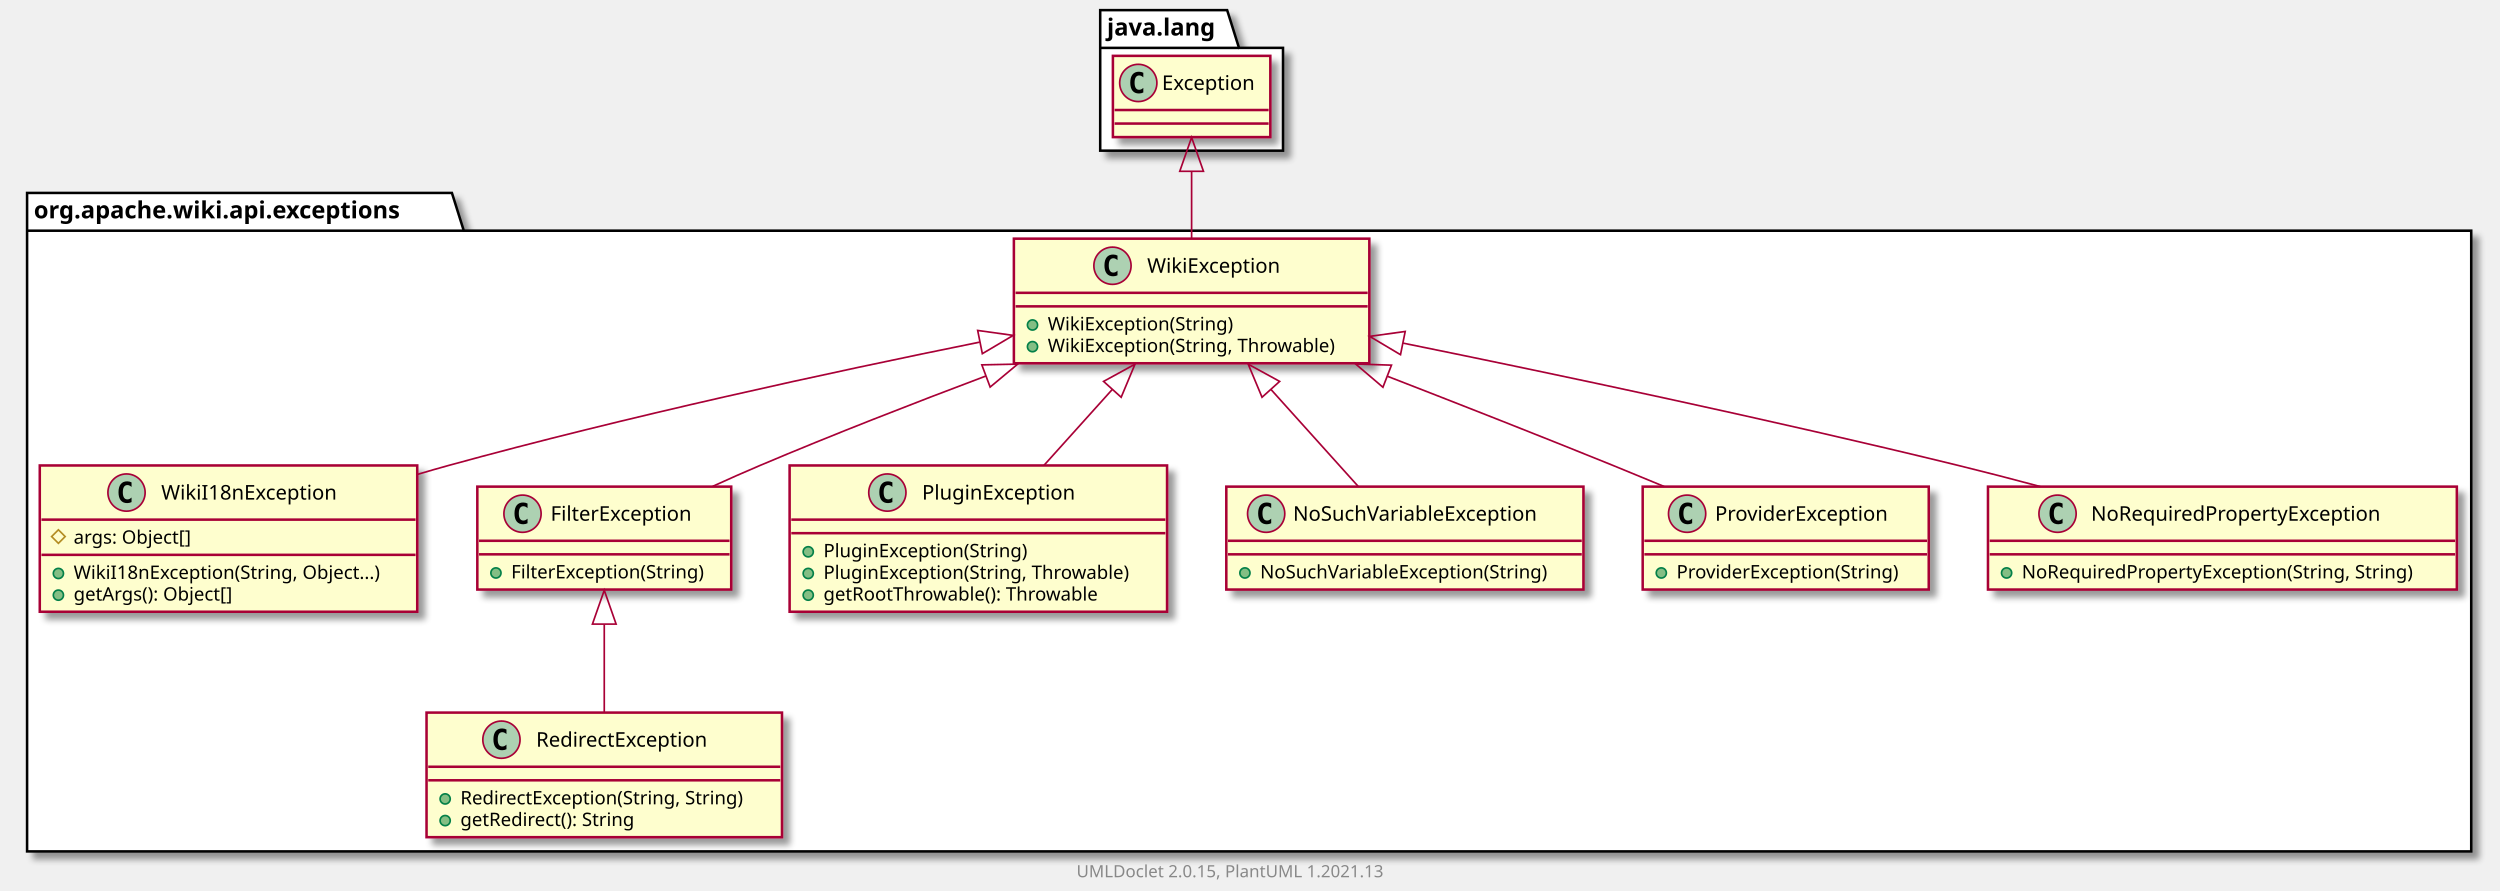
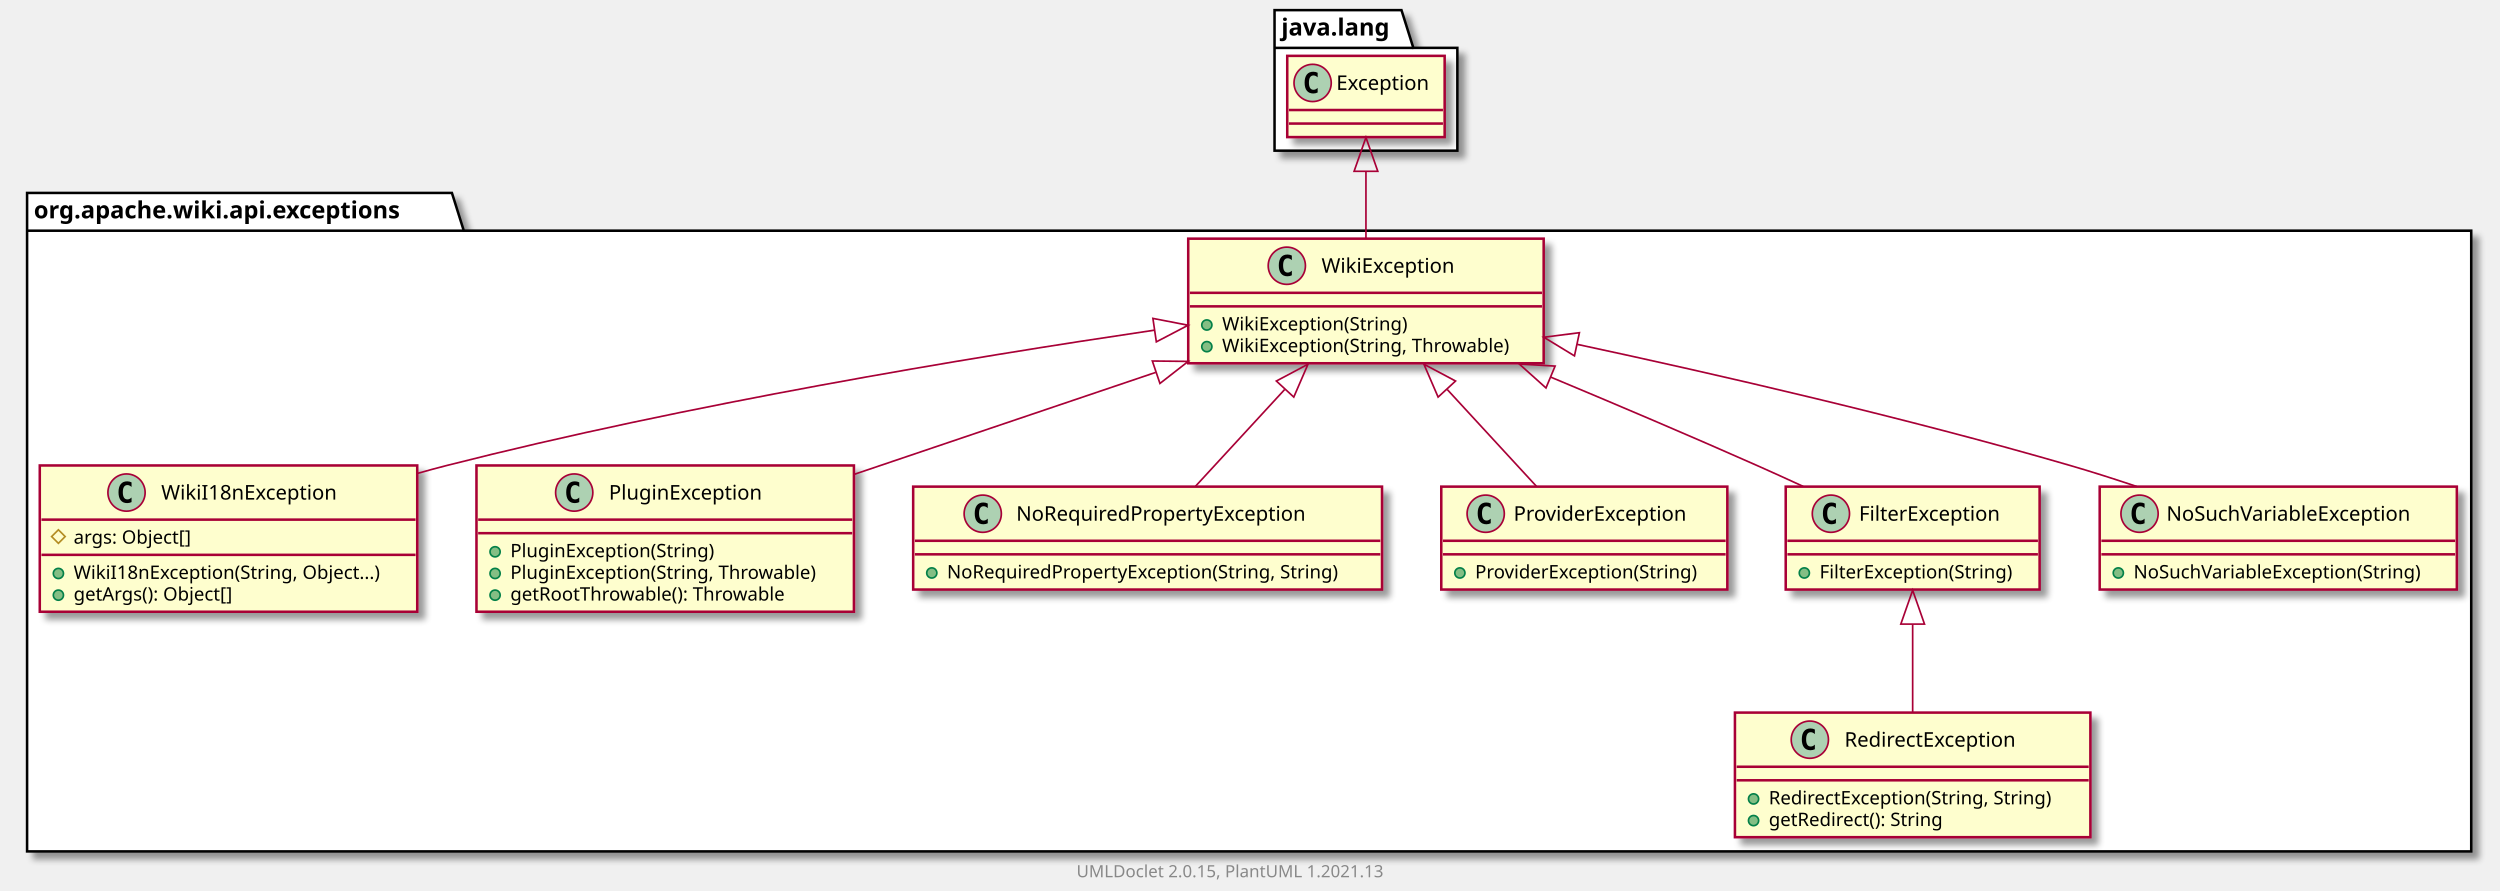
<svg xmlns="http://www.w3.org/2000/svg" xmlns:xlink="http://www.w3.org/1999/xlink" contentScriptType="application/ecmascript" contentStyleType="text/css" height="526px" preserveAspectRatio="none" style="width:1477px;height:526px;background:#FFFFFF;" version="1.1" viewBox="0 0 1477 526" width="1477px" zoomAndPan="magnify">
  <defs>
-     <filter height="300%" id="f1pq70x49h6s71" width="300%" x="-1" y="-1">
+     <filter height="300%" id="f14v7sj3zuh32x" width="300%" x="-1" y="-1">
      <feGaussianBlur result="blurOut" stdDeviation="2.0" />
      <feColorMatrix in="blurOut" result="blurOut2" type="matrix" values="0 0 0 0 0 0 0 0 0 0 0 0 0 0 0 0 0 0 .4 0" />
      <feOffset dx="4.0" dy="4.0" in="blurOut2" result="blurOut3" />
      <feBlend in="SourceGraphic" in2="blurOut3" mode="normal" />
    </filter>
  </defs>
  <g>
-     <polygon fill="#FFFFFF" filter="url(#f1pq70x49h6s71)" points="16,114,267,114,274,136.297,1460,136.297,1460,503,16,503,16,114" style="stroke:#000000;stroke-width:1.5;" />
+     <polygon fill="#FFFFFF" filter="url(#f14v7sj3zuh32x)" points="16,114,267,114,274,136.297,1460,136.297,1460,503,16,503,16,114" style="stroke:#000000;stroke-width:1.5;" />
    <line style="stroke:#000000;stroke-width:1.5;" x1="16" x2="274" y1="136.297" y2="136.297" />
    <text fill="#000000" font-family="sans-serif" font-size="14" font-weight="bold" lengthAdjust="spacing" textLength="245" x="20" y="128.995">org.apache.wiki.api.exceptions</text>
-     <polygon fill="#FFFFFF" filter="url(#f1pq70x49h6s71)" points="650,6,725,6,732,28.297,758,28.297,758,89,650,89,650,6" style="stroke:#000000;stroke-width:1.5;" />
-     <line style="stroke:#000000;stroke-width:1.5;" x1="650" x2="732" y1="28.297" y2="28.297" />
-     <text fill="#000000" font-family="sans-serif" font-size="14" font-weight="bold" lengthAdjust="spacing" textLength="69" x="654" y="20.995">java.lang</text>
+     <polygon fill="#FFFFFF" filter="url(#f14v7sj3zuh32x)" points="753,6,828,6,835,28.297,861,28.297,861,89,753,89,753,6" style="stroke:#000000;stroke-width:1.5;" />
+     <line style="stroke:#000000;stroke-width:1.5;" x1="753" x2="835" y1="28.297" y2="28.297" />
+     <text fill="#000000" font-family="sans-serif" font-size="14" font-weight="bold" lengthAdjust="spacing" textLength="69" x="757" y="20.995">java.lang</text>
    <a href="WikiI18nException.html" target="_top" title="WikiI18nException.html" xlink:actuate="onRequest" xlink:href="WikiI18nException.html" xlink:show="new" xlink:title="WikiI18nException.html" xlink:type="simple">
-       <rect codeLine="3" fill="#FEFECE" filter="url(#f1pq70x49h6s71)" height="86.414" id="org.apache.wiki.api.exceptions.WikiI18nException" style="stroke:#A80036;stroke-width:1.5;" width="223" x="23.5" y="275" />
+       <rect codeLine="3" fill="#FEFECE" filter="url(#f14v7sj3zuh32x)" height="86.414" id="org.apache.wiki.api.exceptions.WikiI18nException" style="stroke:#A80036;stroke-width:1.5;" width="223" x="23.5" y="275" />
      <ellipse cx="74.75" cy="291" fill="#ADD1B2" rx="11" ry="11" style="stroke:#A80036;stroke-width:1.0;" />
      <path d="M77.719,296.641 Q77.141,296.938 76.5,297.078 Q75.859,297.234 75.156,297.234 Q72.656,297.234 71.328,295.594 Q70.016,293.938 70.016,290.812 Q70.016,287.688 71.328,286.031 Q72.656,284.375 75.156,284.375 Q75.859,284.375 76.5,284.531 Q77.156,284.688 77.719,284.984 L77.719,287.703 Q77.094,287.125 76.5,286.859 Q75.906,286.578 75.281,286.578 Q73.938,286.578 73.25,287.656 Q72.562,288.719 72.562,290.812 Q72.562,292.906 73.25,293.984 Q73.938,295.047 75.281,295.047 Q75.906,295.047 76.5,294.781 Q77.094,294.5 77.719,293.922 L77.719,296.641 Z " fill="#000000" />
      <text fill="#000000" font-family="sans-serif" font-size="12" lengthAdjust="spacing" textLength="112" x="95.25" y="295.154">WikiI18nException</text>
      <line style="stroke:#A80036;stroke-width:1.5;" x1="24.5" x2="245.5" y1="307" y2="307" />
      <polygon fill="none" points="34.5,313,38.5,317,34.5,321,30.5,317" style="stroke:#B38D22;stroke-width:1.0;" />
      <text fill="#000000" font-family="sans-serif" font-size="11" lengthAdjust="spacing" textLength="78" x="43.5" y="321.21">args: Object[]</text>
      <line style="stroke:#A80036;stroke-width:1.5;" x1="24.5" x2="245.5" y1="327.805" y2="327.805" />
      <ellipse cx="34.5" cy="338.805" fill="#84BE84" rx="3" ry="3" style="stroke:#038048;stroke-width:1.0;" />
      <text fill="#000000" font-family="sans-serif" font-size="11" lengthAdjust="spacing" textLength="197" x="43.5" y="342.015">WikiI18nException(String, Object...)</text>
      <ellipse cx="34.5" cy="351.609" fill="#84BE84" rx="3" ry="3" style="stroke:#038048;stroke-width:1.0;" />
      <text fill="#000000" font-family="sans-serif" font-size="11" lengthAdjust="spacing" textLength="104" x="43.5" y="354.82">getArgs(): Object[]</text>
    </a>
+     <a href="PluginException.html" target="_top" title="PluginException.html" xlink:actuate="onRequest" xlink:href="PluginException.html" xlink:show="new" xlink:title="PluginException.html" xlink:type="simple">
+       <rect codeLine="9" fill="#FEFECE" filter="url(#f14v7sj3zuh32x)" height="86.414" id="org.apache.wiki.api.exceptions.PluginException" style="stroke:#A80036;stroke-width:1.5;" width="223" x="281.5" y="275" />
+       <ellipse cx="339.25" cy="291" fill="#ADD1B2" rx="11" ry="11" style="stroke:#A80036;stroke-width:1.0;" />
+       <path d="M342.219,296.641 Q341.641,296.938 341,297.078 Q340.359,297.234 339.656,297.234 Q337.156,297.234 335.828,295.594 Q334.516,293.938 334.516,290.812 Q334.516,287.688 335.828,286.031 Q337.156,284.375 339.656,284.375 Q340.359,284.375 341,284.531 Q341.656,284.688 342.219,284.984 L342.219,287.703 Q341.594,287.125 341,286.859 Q340.406,286.578 339.781,286.578 Q338.438,286.578 337.75,287.656 Q337.062,288.719 337.062,290.812 Q337.062,292.906 337.75,293.984 Q338.438,295.047 339.781,295.047 Q340.406,295.047 341,294.781 Q341.594,294.5 342.219,293.922 L342.219,296.641 Z " fill="#000000" />
+       <text fill="#000000" font-family="sans-serif" font-size="12" lengthAdjust="spacing" textLength="99" x="359.75" y="295.154">PluginException</text>
+       <line style="stroke:#A80036;stroke-width:1.5;" x1="282.5" x2="503.5" y1="307" y2="307" />
+       <line style="stroke:#A80036;stroke-width:1.5;" x1="282.5" x2="503.5" y1="315" y2="315" />
+       <ellipse cx="292.5" cy="326" fill="#84BE84" rx="3" ry="3" style="stroke:#038048;stroke-width:1.0;" />
+       <text fill="#000000" font-family="sans-serif" font-size="11" lengthAdjust="spacing" textLength="130" x="301.5" y="329.21">PluginException(String)</text>
+       <ellipse cx="292.5" cy="338.805" fill="#84BE84" rx="3" ry="3" style="stroke:#038048;stroke-width:1.0;" />
+       <text fill="#000000" font-family="sans-serif" font-size="11" lengthAdjust="spacing" textLength="197" x="301.5" y="342.015">PluginException(String, Throwable)</text>
+       <ellipse cx="292.5" cy="351.609" fill="#84BE84" rx="3" ry="3" style="stroke:#038048;stroke-width:1.0;" />
+       <text fill="#000000" font-family="sans-serif" font-size="11" lengthAdjust="spacing" textLength="177" x="301.5" y="354.82">getRootThrowable(): Throwable</text>
+     </a>
+     <a href="NoRequiredPropertyException.html" target="_top" title="NoRequiredPropertyException.html" xlink:actuate="onRequest" xlink:href="NoRequiredPropertyException.html" xlink:show="new" xlink:title="NoRequiredPropertyException.html" xlink:type="simple">
+       <rect codeLine="15" fill="#FEFECE" filter="url(#f14v7sj3zuh32x)" height="60.805" id="org.apache.wiki.api.exceptions.NoRequiredPropertyException" style="stroke:#A80036;stroke-width:1.5;" width="277" x="539.5" y="287.5" />
+       <ellipse cx="580.6" cy="303.5" fill="#ADD1B2" rx="11" ry="11" style="stroke:#A80036;stroke-width:1.0;" />
+       <path d="M583.569,309.141 Q582.991,309.438 582.35,309.578 Q581.709,309.734 581.006,309.734 Q578.506,309.734 577.178,308.094 Q575.866,306.438 575.866,303.312 Q575.866,300.188 577.178,298.531 Q578.506,296.875 581.006,296.875 Q581.709,296.875 582.35,297.031 Q583.006,297.188 583.569,297.484 L583.569,300.203 Q582.944,299.625 582.35,299.359 Q581.756,299.078 581.131,299.078 Q579.788,299.078 579.1,300.156 Q578.413,301.219 578.413,303.312 Q578.413,305.406 579.1,306.484 Q579.788,307.547 581.131,307.547 Q581.756,307.547 582.35,307.281 Q582.944,307 583.569,306.422 L583.569,309.141 Z " fill="#000000" />
+       <text fill="#000000" font-family="sans-serif" font-size="12" lengthAdjust="spacing" textLength="187" x="600.4" y="307.654">NoRequiredPropertyException</text>
+       <line style="stroke:#A80036;stroke-width:1.5;" x1="540.5" x2="815.5" y1="319.5" y2="319.5" />
+       <line style="stroke:#A80036;stroke-width:1.5;" x1="540.5" x2="815.5" y1="327.5" y2="327.5" />
+       <ellipse cx="550.5" cy="338.5" fill="#84BE84" rx="3" ry="3" style="stroke:#038048;stroke-width:1.0;" />
+       <text fill="#000000" font-family="sans-serif" font-size="11" lengthAdjust="spacing" textLength="251" x="559.5" y="341.71">NoRequiredPropertyException(String, String)</text>
+     </a>
+     <a href="ProviderException.html" target="_top" title="ProviderException.html" xlink:actuate="onRequest" xlink:href="ProviderException.html" xlink:show="new" xlink:title="ProviderException.html" xlink:type="simple">
+       <rect codeLine="19" fill="#FEFECE" filter="url(#f14v7sj3zuh32x)" height="60.805" id="org.apache.wiki.api.exceptions.ProviderException" style="stroke:#A80036;stroke-width:1.5;" width="169" x="851.5" y="287.5" />
+       <ellipse cx="877.75" cy="303.5" fill="#ADD1B2" rx="11" ry="11" style="stroke:#A80036;stroke-width:1.0;" />
+       <path d="M880.719,309.141 Q880.141,309.438 879.5,309.578 Q878.859,309.734 878.156,309.734 Q875.656,309.734 874.328,308.094 Q873.016,306.438 873.016,303.312 Q873.016,300.188 874.328,298.531 Q875.656,296.875 878.156,296.875 Q878.859,296.875 879.5,297.031 Q880.156,297.188 880.719,297.484 L880.719,300.203 Q880.094,299.625 879.5,299.359 Q878.906,299.078 878.281,299.078 Q876.938,299.078 876.25,300.156 Q875.562,301.219 875.562,303.312 Q875.562,305.406 876.25,306.484 Q876.938,307.547 878.281,307.547 Q878.906,307.547 879.5,307.281 Q880.094,307 880.719,306.422 L880.719,309.141 Z " fill="#000000" />
+       <text fill="#000000" font-family="sans-serif" font-size="12" lengthAdjust="spacing" textLength="112" x="894.25" y="307.654">ProviderException</text>
+       <line style="stroke:#A80036;stroke-width:1.5;" x1="852.5" x2="1019.5" y1="319.5" y2="319.5" />
+       <line style="stroke:#A80036;stroke-width:1.5;" x1="852.5" x2="1019.5" y1="327.5" y2="327.5" />
+       <ellipse cx="862.5" cy="338.5" fill="#84BE84" rx="3" ry="3" style="stroke:#038048;stroke-width:1.0;" />
+       <text fill="#000000" font-family="sans-serif" font-size="11" lengthAdjust="spacing" textLength="143" x="871.5" y="341.71">ProviderException(String)</text>
+     </a>
    <a href="FilterException.html" target="_top" title="FilterException.html" xlink:actuate="onRequest" xlink:href="FilterException.html" xlink:show="new" xlink:title="FilterException.html" xlink:type="simple">
-       <rect codeLine="9" fill="#FEFECE" filter="url(#f1pq70x49h6s71)" height="60.805" id="org.apache.wiki.api.exceptions.FilterException" style="stroke:#A80036;stroke-width:1.5;" width="150" x="282" y="287.5" />
-       <ellipse cx="308.7" cy="303.5" fill="#ADD1B2" rx="11" ry="11" style="stroke:#A80036;stroke-width:1.0;" />
-       <path d="M311.669,309.141 Q311.091,309.438 310.45,309.578 Q309.809,309.734 309.106,309.734 Q306.606,309.734 305.278,308.094 Q303.966,306.438 303.966,303.312 Q303.966,300.188 305.278,298.531 Q306.606,296.875 309.106,296.875 Q309.809,296.875 310.45,297.031 Q311.106,297.188 311.669,297.484 L311.669,300.203 Q311.044,299.625 310.45,299.359 Q309.856,299.078 309.231,299.078 Q307.887,299.078 307.2,300.156 Q306.512,301.219 306.512,303.312 Q306.512,305.406 307.2,306.484 Q307.887,307.547 309.231,307.547 Q309.856,307.547 310.45,307.281 Q311.044,307 311.669,306.422 L311.669,309.141 Z " fill="#000000" />
-       <text fill="#000000" font-family="sans-serif" font-size="12" lengthAdjust="spacing" textLength="92" x="325.3" y="307.654">FilterException</text>
-       <line style="stroke:#A80036;stroke-width:1.5;" x1="283" x2="431" y1="319.5" y2="319.5" />
-       <line style="stroke:#A80036;stroke-width:1.5;" x1="283" x2="431" y1="327.5" y2="327.5" />
-       <ellipse cx="293" cy="338.5" fill="#84BE84" rx="3" ry="3" style="stroke:#038048;stroke-width:1.0;" />
-       <text fill="#000000" font-family="sans-serif" font-size="11" lengthAdjust="spacing" textLength="124" x="302" y="341.71">FilterException(String)</text>
+       <rect codeLine="23" fill="#FEFECE" filter="url(#f14v7sj3zuh32x)" height="60.805" id="org.apache.wiki.api.exceptions.FilterException" style="stroke:#A80036;stroke-width:1.5;" width="150" x="1055" y="287.5" />
+       <ellipse cx="1081.7" cy="303.5" fill="#ADD1B2" rx="11" ry="11" style="stroke:#A80036;stroke-width:1.0;" />
+       <path d="M1084.669,309.141 Q1084.091,309.438 1083.45,309.578 Q1082.809,309.734 1082.106,309.734 Q1079.606,309.734 1078.278,308.094 Q1076.966,306.438 1076.966,303.312 Q1076.966,300.188 1078.278,298.531 Q1079.606,296.875 1082.106,296.875 Q1082.809,296.875 1083.45,297.031 Q1084.106,297.188 1084.669,297.484 L1084.669,300.203 Q1084.044,299.625 1083.45,299.359 Q1082.856,299.078 1082.231,299.078 Q1080.888,299.078 1080.2,300.156 Q1079.513,301.219 1079.513,303.312 Q1079.513,305.406 1080.2,306.484 Q1080.888,307.547 1082.231,307.547 Q1082.856,307.547 1083.45,307.281 Q1084.044,307 1084.669,306.422 L1084.669,309.141 Z " fill="#000000" />
+       <text fill="#000000" font-family="sans-serif" font-size="12" lengthAdjust="spacing" textLength="92" x="1098.3" y="307.654">FilterException</text>
+       <line style="stroke:#A80036;stroke-width:1.5;" x1="1056" x2="1204" y1="319.5" y2="319.5" />
+       <line style="stroke:#A80036;stroke-width:1.5;" x1="1056" x2="1204" y1="327.5" y2="327.5" />
+       <ellipse cx="1066" cy="338.5" fill="#84BE84" rx="3" ry="3" style="stroke:#038048;stroke-width:1.0;" />
+       <text fill="#000000" font-family="sans-serif" font-size="11" lengthAdjust="spacing" textLength="124" x="1075" y="341.71">FilterException(String)</text>
+     </a>
+     <a href="WikiException.html" target="_top" title="WikiException.html" xlink:actuate="onRequest" xlink:href="WikiException.html" xlink:show="new" xlink:title="WikiException.html" xlink:type="simple">
+       <rect codeLine="27" fill="#FEFECE" filter="url(#f14v7sj3zuh32x)" height="73.609" id="org.apache.wiki.api.exceptions.WikiException" style="stroke:#A80036;stroke-width:1.5;" width="210" x="702" y="141" />
+       <ellipse cx="760.25" cy="157" fill="#ADD1B2" rx="11" ry="11" style="stroke:#A80036;stroke-width:1.0;" />
+       <path d="M763.219,162.641 Q762.641,162.938 762,163.078 Q761.359,163.234 760.656,163.234 Q758.156,163.234 756.828,161.594 Q755.516,159.938 755.516,156.812 Q755.516,153.688 756.828,152.031 Q758.156,150.375 760.656,150.375 Q761.359,150.375 762,150.531 Q762.656,150.688 763.219,150.984 L763.219,153.703 Q762.594,153.125 762,152.859 Q761.406,152.578 760.781,152.578 Q759.438,152.578 758.75,153.656 Q758.062,154.719 758.062,156.812 Q758.062,158.906 758.75,159.984 Q759.438,161.047 760.781,161.047 Q761.406,161.047 762,160.781 Q762.594,160.5 763.219,159.922 L763.219,162.641 Z " fill="#000000" />
+       <text fill="#000000" font-family="sans-serif" font-size="12" lengthAdjust="spacing" textLength="85" x="780.75" y="161.154">WikiException</text>
+       <line style="stroke:#A80036;stroke-width:1.5;" x1="703" x2="911" y1="173" y2="173" />
+       <line style="stroke:#A80036;stroke-width:1.5;" x1="703" x2="911" y1="181" y2="181" />
+       <ellipse cx="713" cy="192" fill="#84BE84" rx="3" ry="3" style="stroke:#038048;stroke-width:1.0;" />
+       <text fill="#000000" font-family="sans-serif" font-size="11" lengthAdjust="spacing" textLength="117" x="722" y="195.21">WikiException(String)</text>
+       <ellipse cx="713" cy="204.805" fill="#84BE84" rx="3" ry="3" style="stroke:#038048;stroke-width:1.0;" />
+       <text fill="#000000" font-family="sans-serif" font-size="11" lengthAdjust="spacing" textLength="184" x="722" y="208.015">WikiException(String, Throwable)</text>
+     </a>
+     <a href="NoSuchVariableException.html" target="_top" title="NoSuchVariableException.html" xlink:actuate="onRequest" xlink:href="NoSuchVariableException.html" xlink:show="new" xlink:title="NoSuchVariableException.html" xlink:type="simple">
+       <rect codeLine="32" fill="#FEFECE" filter="url(#f14v7sj3zuh32x)" height="60.805" id="org.apache.wiki.api.exceptions.NoSuchVariableException" style="stroke:#A80036;stroke-width:1.5;" width="211" x="1240.5" y="287.5" />
+       <ellipse cx="1264.05" cy="303.5" fill="#ADD1B2" rx="11" ry="11" style="stroke:#A80036;stroke-width:1.0;" />
+       <path d="M1267.019,309.141 Q1266.441,309.438 1265.8,309.578 Q1265.159,309.734 1264.456,309.734 Q1261.956,309.734 1260.628,308.094 Q1259.316,306.438 1259.316,303.312 Q1259.316,300.188 1260.628,298.531 Q1261.956,296.875 1264.456,296.875 Q1265.159,296.875 1265.8,297.031 Q1266.456,297.188 1267.019,297.484 L1267.019,300.203 Q1266.394,299.625 1265.8,299.359 Q1265.206,299.078 1264.581,299.078 Q1263.237,299.078 1262.55,300.156 Q1261.862,301.219 1261.862,303.312 Q1261.862,305.406 1262.55,306.484 Q1263.237,307.547 1264.581,307.547 Q1265.206,307.547 1265.8,307.281 Q1266.394,307 1267.019,306.422 L1267.019,309.141 Z " fill="#000000" />
+       <text fill="#000000" font-family="sans-serif" font-size="12" lengthAdjust="spacing" textLength="160" x="1279.95" y="307.654">NoSuchVariableException</text>
+       <line style="stroke:#A80036;stroke-width:1.5;" x1="1241.5" x2="1450.5" y1="319.5" y2="319.5" />
+       <line style="stroke:#A80036;stroke-width:1.5;" x1="1241.5" x2="1450.5" y1="327.5" y2="327.5" />
+       <ellipse cx="1251.5" cy="338.5" fill="#84BE84" rx="3" ry="3" style="stroke:#038048;stroke-width:1.0;" />
+       <text fill="#000000" font-family="sans-serif" font-size="11" lengthAdjust="spacing" textLength="185" x="1260.5" y="341.71">NoSuchVariableException(String)</text>
    </a>
    <a href="RedirectException.html" target="_top" title="RedirectException.html" xlink:actuate="onRequest" xlink:href="RedirectException.html" xlink:show="new" xlink:title="RedirectException.html" xlink:type="simple">
-       <rect codeLine="13" fill="#FEFECE" filter="url(#f1pq70x49h6s71)" height="73.609" id="org.apache.wiki.api.exceptions.RedirectException" style="stroke:#A80036;stroke-width:1.5;" width="210" x="252" y="421" />
-       <ellipse cx="296.25" cy="437" fill="#ADD1B2" rx="11" ry="11" style="stroke:#A80036;stroke-width:1.0;" />
-       <path d="M299.219,442.641 Q298.641,442.938 298,443.078 Q297.359,443.234 296.656,443.234 Q294.156,443.234 292.828,441.594 Q291.516,439.938 291.516,436.812 Q291.516,433.688 292.828,432.031 Q294.156,430.375 296.656,430.375 Q297.359,430.375 298,430.531 Q298.656,430.688 299.219,430.984 L299.219,433.703 Q298.594,433.125 298,432.859 Q297.406,432.578 296.781,432.578 Q295.438,432.578 294.75,433.656 Q294.062,434.719 294.062,436.812 Q294.062,438.906 294.75,439.984 Q295.438,441.047 296.781,441.047 Q297.406,441.047 298,440.781 Q298.594,440.5 299.219,439.922 L299.219,442.641 Z " fill="#000000" />
-       <text fill="#000000" font-family="sans-serif" font-size="12" lengthAdjust="spacing" textLength="113" x="316.75" y="441.154">RedirectException</text>
-       <line style="stroke:#A80036;stroke-width:1.5;" x1="253" x2="461" y1="453" y2="453" />
-       <line style="stroke:#A80036;stroke-width:1.5;" x1="253" x2="461" y1="461" y2="461" />
-       <ellipse cx="263" cy="472" fill="#84BE84" rx="3" ry="3" style="stroke:#038048;stroke-width:1.0;" />
-       <text fill="#000000" font-family="sans-serif" font-size="11" lengthAdjust="spacing" textLength="184" x="272" y="475.21">RedirectException(String, String)</text>
-       <ellipse cx="263" cy="484.805" fill="#84BE84" rx="3" ry="3" style="stroke:#038048;stroke-width:1.0;" />
-       <text fill="#000000" font-family="sans-serif" font-size="11" lengthAdjust="spacing" textLength="114" x="272" y="488.015">getRedirect(): String</text>
+       <rect codeLine="36" fill="#FEFECE" filter="url(#f14v7sj3zuh32x)" height="73.609" id="org.apache.wiki.api.exceptions.RedirectException" style="stroke:#A80036;stroke-width:1.5;" width="210" x="1025" y="421" />
+       <ellipse cx="1069.25" cy="437" fill="#ADD1B2" rx="11" ry="11" style="stroke:#A80036;stroke-width:1.0;" />
+       <path d="M1072.219,442.641 Q1071.641,442.938 1071,443.078 Q1070.359,443.234 1069.656,443.234 Q1067.156,443.234 1065.828,441.594 Q1064.516,439.938 1064.516,436.812 Q1064.516,433.688 1065.828,432.031 Q1067.156,430.375 1069.656,430.375 Q1070.359,430.375 1071,430.531 Q1071.656,430.688 1072.219,430.984 L1072.219,433.703 Q1071.594,433.125 1071,432.859 Q1070.406,432.578 1069.781,432.578 Q1068.438,432.578 1067.75,433.656 Q1067.062,434.719 1067.062,436.812 Q1067.062,438.906 1067.75,439.984 Q1068.438,441.047 1069.781,441.047 Q1070.406,441.047 1071,440.781 Q1071.594,440.5 1072.219,439.922 L1072.219,442.641 Z " fill="#000000" />
+       <text fill="#000000" font-family="sans-serif" font-size="12" lengthAdjust="spacing" textLength="113" x="1089.75" y="441.154">RedirectException</text>
+       <line style="stroke:#A80036;stroke-width:1.5;" x1="1026" x2="1234" y1="453" y2="453" />
+       <line style="stroke:#A80036;stroke-width:1.5;" x1="1026" x2="1234" y1="461" y2="461" />
+       <ellipse cx="1036" cy="472" fill="#84BE84" rx="3" ry="3" style="stroke:#038048;stroke-width:1.0;" />
+       <text fill="#000000" font-family="sans-serif" font-size="11" lengthAdjust="spacing" textLength="184" x="1045" y="475.21">RedirectException(String, String)</text>
+       <ellipse cx="1036" cy="484.805" fill="#84BE84" rx="3" ry="3" style="stroke:#038048;stroke-width:1.0;" />
+       <text fill="#000000" font-family="sans-serif" font-size="11" lengthAdjust="spacing" textLength="114" x="1045" y="488.015">getRedirect(): String</text>
    </a>
-     <a href="WikiException.html" target="_top" title="WikiException.html" xlink:actuate="onRequest" xlink:href="WikiException.html" xlink:show="new" xlink:title="WikiException.html" xlink:type="simple">
-       <rect codeLine="18" fill="#FEFECE" filter="url(#f1pq70x49h6s71)" height="73.609" id="org.apache.wiki.api.exceptions.WikiException" style="stroke:#A80036;stroke-width:1.5;" width="210" x="599" y="141" />
-       <ellipse cx="657.25" cy="157" fill="#ADD1B2" rx="11" ry="11" style="stroke:#A80036;stroke-width:1.0;" />
-       <path d="M660.219,162.641 Q659.641,162.938 659,163.078 Q658.359,163.234 657.656,163.234 Q655.156,163.234 653.828,161.594 Q652.516,159.938 652.516,156.812 Q652.516,153.688 653.828,152.031 Q655.156,150.375 657.656,150.375 Q658.359,150.375 659,150.531 Q659.656,150.688 660.219,150.984 L660.219,153.703 Q659.594,153.125 659,152.859 Q658.406,152.578 657.781,152.578 Q656.438,152.578 655.75,153.656 Q655.062,154.719 655.062,156.812 Q655.062,158.906 655.75,159.984 Q656.438,161.047 657.781,161.047 Q658.406,161.047 659,160.781 Q659.594,160.5 660.219,159.922 L660.219,162.641 Z " fill="#000000" />
-       <text fill="#000000" font-family="sans-serif" font-size="12" lengthAdjust="spacing" textLength="85" x="677.75" y="161.154">WikiException</text>
-       <line style="stroke:#A80036;stroke-width:1.5;" x1="600" x2="808" y1="173" y2="173" />
-       <line style="stroke:#A80036;stroke-width:1.5;" x1="600" x2="808" y1="181" y2="181" />
-       <ellipse cx="610" cy="192" fill="#84BE84" rx="3" ry="3" style="stroke:#038048;stroke-width:1.0;" />
-       <text fill="#000000" font-family="sans-serif" font-size="11" lengthAdjust="spacing" textLength="117" x="619" y="195.21">WikiException(String)</text>
-       <ellipse cx="610" cy="204.805" fill="#84BE84" rx="3" ry="3" style="stroke:#038048;stroke-width:1.0;" />
-       <text fill="#000000" font-family="sans-serif" font-size="11" lengthAdjust="spacing" textLength="184" x="619" y="208.015">WikiException(String, Throwable)</text>
-     </a>
-     <a href="PluginException.html" target="_top" title="PluginException.html" xlink:actuate="onRequest" xlink:href="PluginException.html" xlink:show="new" xlink:title="PluginException.html" xlink:type="simple">
-       <rect codeLine="23" fill="#FEFECE" filter="url(#f1pq70x49h6s71)" height="86.414" id="org.apache.wiki.api.exceptions.PluginException" style="stroke:#A80036;stroke-width:1.5;" width="223" x="466.5" y="275" />
-       <ellipse cx="524.25" cy="291" fill="#ADD1B2" rx="11" ry="11" style="stroke:#A80036;stroke-width:1.0;" />
-       <path d="M527.219,296.641 Q526.641,296.938 526,297.078 Q525.359,297.234 524.656,297.234 Q522.156,297.234 520.828,295.594 Q519.516,293.938 519.516,290.812 Q519.516,287.688 520.828,286.031 Q522.156,284.375 524.656,284.375 Q525.359,284.375 526,284.531 Q526.656,284.688 527.219,284.984 L527.219,287.703 Q526.594,287.125 526,286.859 Q525.406,286.578 524.781,286.578 Q523.438,286.578 522.75,287.656 Q522.062,288.719 522.062,290.812 Q522.062,292.906 522.75,293.984 Q523.438,295.047 524.781,295.047 Q525.406,295.047 526,294.781 Q526.594,294.5 527.219,293.922 L527.219,296.641 Z " fill="#000000" />
-       <text fill="#000000" font-family="sans-serif" font-size="12" lengthAdjust="spacing" textLength="99" x="544.75" y="295.154">PluginException</text>
-       <line style="stroke:#A80036;stroke-width:1.5;" x1="467.5" x2="688.5" y1="307" y2="307" />
-       <line style="stroke:#A80036;stroke-width:1.5;" x1="467.5" x2="688.5" y1="315" y2="315" />
-       <ellipse cx="477.5" cy="326" fill="#84BE84" rx="3" ry="3" style="stroke:#038048;stroke-width:1.0;" />
-       <text fill="#000000" font-family="sans-serif" font-size="11" lengthAdjust="spacing" textLength="130" x="486.5" y="329.21">PluginException(String)</text>
-       <ellipse cx="477.5" cy="338.805" fill="#84BE84" rx="3" ry="3" style="stroke:#038048;stroke-width:1.0;" />
-       <text fill="#000000" font-family="sans-serif" font-size="11" lengthAdjust="spacing" textLength="197" x="486.5" y="342.015">PluginException(String, Throwable)</text>
-       <ellipse cx="477.5" cy="351.609" fill="#84BE84" rx="3" ry="3" style="stroke:#038048;stroke-width:1.0;" />
-       <text fill="#000000" font-family="sans-serif" font-size="11" lengthAdjust="spacing" textLength="177" x="486.5" y="354.82">getRootThrowable(): Throwable</text>
-     </a>
-     <a href="NoSuchVariableException.html" target="_top" title="NoSuchVariableException.html" xlink:actuate="onRequest" xlink:href="NoSuchVariableException.html" xlink:show="new" xlink:title="NoSuchVariableException.html" xlink:type="simple">
-       <rect codeLine="29" fill="#FEFECE" filter="url(#f1pq70x49h6s71)" height="60.805" id="org.apache.wiki.api.exceptions.NoSuchVariableException" style="stroke:#A80036;stroke-width:1.5;" width="211" x="724.5" y="287.5" />
-       <ellipse cx="748.05" cy="303.5" fill="#ADD1B2" rx="11" ry="11" style="stroke:#A80036;stroke-width:1.0;" />
-       <path d="M751.019,309.141 Q750.441,309.438 749.8,309.578 Q749.159,309.734 748.456,309.734 Q745.956,309.734 744.628,308.094 Q743.316,306.438 743.316,303.312 Q743.316,300.188 744.628,298.531 Q745.956,296.875 748.456,296.875 Q749.159,296.875 749.8,297.031 Q750.456,297.188 751.019,297.484 L751.019,300.203 Q750.394,299.625 749.8,299.359 Q749.206,299.078 748.581,299.078 Q747.237,299.078 746.55,300.156 Q745.862,301.219 745.862,303.312 Q745.862,305.406 746.55,306.484 Q747.237,307.547 748.581,307.547 Q749.206,307.547 749.8,307.281 Q750.394,307 751.019,306.422 L751.019,309.141 Z " fill="#000000" />
-       <text fill="#000000" font-family="sans-serif" font-size="12" lengthAdjust="spacing" textLength="160" x="763.95" y="307.654">NoSuchVariableException</text>
-       <line style="stroke:#A80036;stroke-width:1.5;" x1="725.5" x2="934.5" y1="319.5" y2="319.5" />
-       <line style="stroke:#A80036;stroke-width:1.5;" x1="725.5" x2="934.5" y1="327.5" y2="327.5" />
-       <ellipse cx="735.5" cy="338.5" fill="#84BE84" rx="3" ry="3" style="stroke:#038048;stroke-width:1.0;" />
-       <text fill="#000000" font-family="sans-serif" font-size="11" lengthAdjust="spacing" textLength="185" x="744.5" y="341.71">NoSuchVariableException(String)</text>
-     </a>
-     <a href="ProviderException.html" target="_top" title="ProviderException.html" xlink:actuate="onRequest" xlink:href="ProviderException.html" xlink:show="new" xlink:title="ProviderException.html" xlink:type="simple">
-       <rect codeLine="33" fill="#FEFECE" filter="url(#f1pq70x49h6s71)" height="60.805" id="org.apache.wiki.api.exceptions.ProviderException" style="stroke:#A80036;stroke-width:1.5;" width="169" x="970.5" y="287.5" />
-       <ellipse cx="996.75" cy="303.5" fill="#ADD1B2" rx="11" ry="11" style="stroke:#A80036;stroke-width:1.0;" />
-       <path d="M999.719,309.141 Q999.141,309.438 998.5,309.578 Q997.859,309.734 997.156,309.734 Q994.656,309.734 993.328,308.094 Q992.016,306.438 992.016,303.312 Q992.016,300.188 993.328,298.531 Q994.656,296.875 997.156,296.875 Q997.859,296.875 998.5,297.031 Q999.156,297.188 999.719,297.484 L999.719,300.203 Q999.094,299.625 998.5,299.359 Q997.906,299.078 997.281,299.078 Q995.938,299.078 995.25,300.156 Q994.562,301.219 994.562,303.312 Q994.562,305.406 995.25,306.484 Q995.938,307.547 997.281,307.547 Q997.906,307.547 998.5,307.281 Q999.094,307 999.719,306.422 L999.719,309.141 Z " fill="#000000" />
-       <text fill="#000000" font-family="sans-serif" font-size="12" lengthAdjust="spacing" textLength="112" x="1013.25" y="307.654">ProviderException</text>
-       <line style="stroke:#A80036;stroke-width:1.5;" x1="971.5" x2="1138.5" y1="319.5" y2="319.5" />
-       <line style="stroke:#A80036;stroke-width:1.5;" x1="971.5" x2="1138.5" y1="327.5" y2="327.5" />
-       <ellipse cx="981.5" cy="338.5" fill="#84BE84" rx="3" ry="3" style="stroke:#038048;stroke-width:1.0;" />
-       <text fill="#000000" font-family="sans-serif" font-size="11" lengthAdjust="spacing" textLength="143" x="990.5" y="341.71">ProviderException(String)</text>
-     </a>
-     <a href="NoRequiredPropertyException.html" target="_top" title="NoRequiredPropertyException.html" xlink:actuate="onRequest" xlink:href="NoRequiredPropertyException.html" xlink:show="new" xlink:title="NoRequiredPropertyException.html" xlink:type="simple">
-       <rect codeLine="37" fill="#FEFECE" filter="url(#f1pq70x49h6s71)" height="60.805" id="org.apache.wiki.api.exceptions.NoRequiredPropertyException" style="stroke:#A80036;stroke-width:1.5;" width="277" x="1174.5" y="287.5" />
-       <ellipse cx="1215.6" cy="303.5" fill="#ADD1B2" rx="11" ry="11" style="stroke:#A80036;stroke-width:1.0;" />
-       <path d="M1218.569,309.141 Q1217.991,309.438 1217.35,309.578 Q1216.709,309.734 1216.006,309.734 Q1213.506,309.734 1212.178,308.094 Q1210.866,306.438 1210.866,303.312 Q1210.866,300.188 1212.178,298.531 Q1213.506,296.875 1216.006,296.875 Q1216.709,296.875 1217.35,297.031 Q1218.006,297.188 1218.569,297.484 L1218.569,300.203 Q1217.944,299.625 1217.35,299.359 Q1216.756,299.078 1216.131,299.078 Q1214.787,299.078 1214.1,300.156 Q1213.412,301.219 1213.412,303.312 Q1213.412,305.406 1214.1,306.484 Q1214.787,307.547 1216.131,307.547 Q1216.756,307.547 1217.35,307.281 Q1217.944,307 1218.569,306.422 L1218.569,309.141 Z " fill="#000000" />
-       <text fill="#000000" font-family="sans-serif" font-size="12" lengthAdjust="spacing" textLength="187" x="1235.4" y="307.654">NoRequiredPropertyException</text>
-       <line style="stroke:#A80036;stroke-width:1.5;" x1="1175.5" x2="1450.5" y1="319.5" y2="319.5" />
-       <line style="stroke:#A80036;stroke-width:1.5;" x1="1175.5" x2="1450.5" y1="327.5" y2="327.5" />
-       <ellipse cx="1185.5" cy="338.5" fill="#84BE84" rx="3" ry="3" style="stroke:#038048;stroke-width:1.0;" />
-       <text fill="#000000" font-family="sans-serif" font-size="11" lengthAdjust="spacing" textLength="251" x="1194.5" y="341.71">NoRequiredPropertyException(String, String)</text>
-     </a>
-     <rect codeLine="52" fill="#FEFECE" filter="url(#f1pq70x49h6s71)" height="48" id="java.lang.Exception" style="stroke:#A80036;stroke-width:1.5;" width="93" x="657.5" y="33" />
-     <ellipse cx="672.5" cy="49" fill="#ADD1B2" rx="11" ry="11" style="stroke:#A80036;stroke-width:1.0;" />
-     <path d="M675.469,54.641 Q674.891,54.938 674.25,55.078 Q673.609,55.234 672.906,55.234 Q670.406,55.234 669.078,53.594 Q667.766,51.938 667.766,48.812 Q667.766,45.688 669.078,44.031 Q670.406,42.375 672.906,42.375 Q673.609,42.375 674.25,42.531 Q674.906,42.688 675.469,42.984 L675.469,45.703 Q674.844,45.125 674.25,44.859 Q673.656,44.578 673.031,44.578 Q671.688,44.578 671,45.656 Q670.312,46.719 670.312,48.812 Q670.312,50.906 671,51.984 Q671.688,53.047 673.031,53.047 Q673.656,53.047 674.25,52.781 Q674.844,52.5 675.469,51.922 L675.469,54.641 Z " fill="#000000" />
-     <text fill="#000000" font-family="sans-serif" font-size="12" lengthAdjust="spacing" textLength="61" x="686.5" y="53.154">Exception</text>
-     <line style="stroke:#A80036;stroke-width:1.5;" x1="658.5" x2="749.5" y1="65" y2="65" />
-     <line style="stroke:#A80036;stroke-width:1.5;" x1="658.5" x2="749.5" y1="73" y2="73" />
-     <path codeLine="41" d="M578.86,202.113 C490.574,219.984 369.839,246.16 265,275 C259.041,276.639 252.951,278.389 246.819,280.21 " fill="none" id="org.apache.wiki.api.exceptions.WikiException-backto-org.apache.wiki.api.exceptions.WikiI18nException" style="stroke:#A80036;stroke-width:1.0;" />
-     <polygon fill="none" points="577.608,195.224,598.595,198.147,580.366,208.95,577.608,195.224" style="stroke:#A80036;stroke-width:1.0;" />
-     <path codeLine="42" d="M582.463,222.144 C539.972,238.128 492.125,256.749 449,275 C439.908,278.848 430.391,283.07 421.07,287.319 " fill="none" id="org.apache.wiki.api.exceptions.WikiException-backto-org.apache.wiki.api.exceptions.FilterException" style="stroke:#A80036;stroke-width:1.0;" />
-     <polygon fill="none" points="580.072,215.565,601.257,215.115,584.977,228.678,580.072,215.565" style="stroke:#A80036;stroke-width:1.0;" />
-     <path codeLine="43" d="M357,368.911 C357,386.103 357,404.959 357,420.879 " fill="none" id="org.apache.wiki.api.exceptions.FilterException-backto-org.apache.wiki.api.exceptions.RedirectException" style="stroke:#A80036;stroke-width:1.0;" />
-     <polygon fill="none" points="350,368.724,357,348.724,364,368.724,350,368.724" style="stroke:#A80036;stroke-width:1.0;" />
-     <path codeLine="44" d="M704,101.553 C704,114.514 704,128.527 704,140.972 " fill="none" id="java.lang.Exception-backto-org.apache.wiki.api.exceptions.WikiException" style="stroke:#A80036;stroke-width:1.0;" />
-     <polygon fill="none" points="697,101.195,704,81.195,711,101.195,697,101.195" style="stroke:#A80036;stroke-width:1.0;" />
-     <path codeLine="45" d="M657.172,230.031 C643.856,244.826 629.507,260.77 616.73,274.967 " fill="none" id="org.apache.wiki.api.exceptions.WikiException-backto-org.apache.wiki.api.exceptions.PluginException" style="stroke:#A80036;stroke-width:1.0;" />
-     <polygon fill="none" points="651.983,225.333,670.565,215.15,662.389,234.698,651.983,225.333" style="stroke:#A80036;stroke-width:1.0;" />
-     <path codeLine="46" d="M750.856,230.062 C768.195,249.328 787.284,270.537 802.37,287.299 " fill="none" id="org.apache.wiki.api.exceptions.WikiException-backto-org.apache.wiki.api.exceptions.NoSuchVariableException" style="stroke:#A80036;stroke-width:1.0;" />
-     <polygon fill="none" points="745.611,234.698,737.435,215.15,756.017,225.333,745.611,234.698" style="stroke:#A80036;stroke-width:1.0;" />
-     <path codeLine="47" d="M819.789,222.346 C861.838,238.651 909.658,257.426 953,275 C962.795,278.972 973.09,283.221 983.216,287.447 " fill="none" id="org.apache.wiki.api.exceptions.WikiException-backto-org.apache.wiki.api.exceptions.ProviderException" style="stroke:#A80036;stroke-width:1.0;" />
-     <polygon fill="none" points="817.038,228.787,800.912,215.042,822.09,215.731,817.038,228.787" style="stroke:#A80036;stroke-width:1.0;" />
-     <path codeLine="48" d="M828.983,202.731 C920.202,221.274 1046.666,248.005 1157,275 C1172.691,278.839 1189.203,283.123 1205.376,287.458 " fill="none" id="org.apache.wiki.api.exceptions.WikiException-backto-org.apache.wiki.api.exceptions.NoRequiredPropertyException" style="stroke:#A80036;stroke-width:1.0;" />
-     <polygon fill="none" points="827.417,209.556,809.203,198.726,830.195,195.834,827.417,209.556" style="stroke:#A80036;stroke-width:1.0;" />
+     <rect codeLine="52" fill="#FEFECE" filter="url(#f14v7sj3zuh32x)" height="48" id="java.lang.Exception" style="stroke:#A80036;stroke-width:1.5;" width="93" x="760.5" y="33" />
+     <ellipse cx="775.5" cy="49" fill="#ADD1B2" rx="11" ry="11" style="stroke:#A80036;stroke-width:1.0;" />
+     <path d="M778.469,54.641 Q777.891,54.938 777.25,55.078 Q776.609,55.234 775.906,55.234 Q773.406,55.234 772.078,53.594 Q770.766,51.938 770.766,48.812 Q770.766,45.688 772.078,44.031 Q773.406,42.375 775.906,42.375 Q776.609,42.375 777.25,42.531 Q777.906,42.688 778.469,42.984 L778.469,45.703 Q777.844,45.125 777.25,44.859 Q776.656,44.578 776.031,44.578 Q774.688,44.578 774,45.656 Q773.312,46.719 773.312,48.812 Q773.312,50.906 774,51.984 Q774.688,53.047 776.031,53.047 Q776.656,53.047 777.25,52.781 Q777.844,52.5 778.469,51.922 L778.469,54.641 Z " fill="#000000" />
+     <text fill="#000000" font-family="sans-serif" font-size="12" lengthAdjust="spacing" textLength="61" x="789.5" y="53.154">Exception</text>
+     <line style="stroke:#A80036;stroke-width:1.5;" x1="761.5" x2="852.5" y1="65" y2="65" />
+     <line style="stroke:#A80036;stroke-width:1.5;" x1="761.5" x2="852.5" y1="73" y2="73" />
+     <path codeLine="41" d="M681.915,195.077 C571.144,211.445 405.533,238.972 264,275 C258.281,276.456 252.448,278.038 246.579,279.707 " fill="none" id="org.apache.wiki.api.exceptions.WikiException-backto-org.apache.wiki.api.exceptions.WikiI18nException" style="stroke:#A80036;stroke-width:1.0;" />
+     <polygon fill="none" points="681.14,188.116,701.942,192.151,683.164,201.969,681.14,188.116" style="stroke:#A80036;stroke-width:1.0;" />
+     <path codeLine="42" d="M682.824,219.992 C626.245,239.125 559.781,261.601 504.782,280.199 " fill="none" id="org.apache.wiki.api.exceptions.WikiException-backto-org.apache.wiki.api.exceptions.PluginException" style="stroke:#A80036;stroke-width:1.0;" />
+     <polygon fill="none" points="680.807,213.285,701.995,213.509,685.292,226.547,680.807,213.285" style="stroke:#A80036;stroke-width:1.0;" />
+     <path codeLine="43" d="M759.029,230.062 C741.277,249.328 721.734,270.537 706.288,287.299 " fill="none" id="org.apache.wiki.api.exceptions.WikiException-backto-org.apache.wiki.api.exceptions.NoRequiredPropertyException" style="stroke:#A80036;stroke-width:1.0;" />
+     <polygon fill="none" points="754.069,225.115,772.769,215.15,764.364,234.601,754.069,225.115" style="stroke:#A80036;stroke-width:1.0;" />
+     <path codeLine="44" d="M854.971,230.062 C872.723,249.328 892.266,270.537 907.712,287.299 " fill="none" id="org.apache.wiki.api.exceptions.WikiException-backto-org.apache.wiki.api.exceptions.ProviderException" style="stroke:#A80036;stroke-width:1.0;" />
+     <polygon fill="none" points="849.636,234.601,841.231,215.15,859.931,225.115,849.636,234.601" style="stroke:#A80036;stroke-width:1.0;" />
+     <path codeLine="45" d="M916.112,222.774 C954.755,238.906 998.447,257.461 1038,275 C1046.864,278.931 1056.166,283.158 1065.309,287.371 " fill="none" id="org.apache.wiki.api.exceptions.WikiException-backto-org.apache.wiki.api.exceptions.FilterException" style="stroke:#A80036;stroke-width:1.0;" />
+     <polygon fill="none" points="913.363,229.212,897.588,215.064,918.742,216.286,913.363,229.212" style="stroke:#A80036;stroke-width:1.0;" />
+     <path codeLine="46" d="M807,101.553 C807,114.514 807,128.527 807,140.972 " fill="none" id="java.lang.Exception-backto-org.apache.wiki.api.exceptions.WikiException" style="stroke:#A80036;stroke-width:1.0;" />
+     <polygon fill="none" points="800,101.195,807,81.195,814,101.195,800,101.195" style="stroke:#A80036;stroke-width:1.0;" />
+     <path codeLine="47" d="M931.78,203.435 C1014.881,221.269 1126.185,246.877 1223,275 C1235.817,278.723 1249.259,283.014 1262.358,287.413 " fill="none" id="org.apache.wiki.api.exceptions.WikiException-backto-org.apache.wiki.api.exceptions.NoSuchVariableException" style="stroke:#A80036;stroke-width:1.0;" />
+     <polygon fill="none" points="930.194,210.255,912.091,199.242,933.111,196.562,930.194,210.255" style="stroke:#A80036;stroke-width:1.0;" />
+     <path codeLine="48" d="M1130,368.911 C1130,386.103 1130,404.959 1130,420.879 " fill="none" id="org.apache.wiki.api.exceptions.FilterException-backto-org.apache.wiki.api.exceptions.RedirectException" style="stroke:#A80036;stroke-width:1.0;" />
+     <polygon fill="none" points="1123,368.724,1130,348.724,1137,368.724,1123,368.724" style="stroke:#A80036;stroke-width:1.0;" />
    <text fill="#888888" font-family="sans-serif" font-size="10" lengthAdjust="spacing" textLength="192" x="636" y="518.282">UMLDoclet 2.0.15, PlantUML 1.2021.13</text>
  </g>
</svg>
